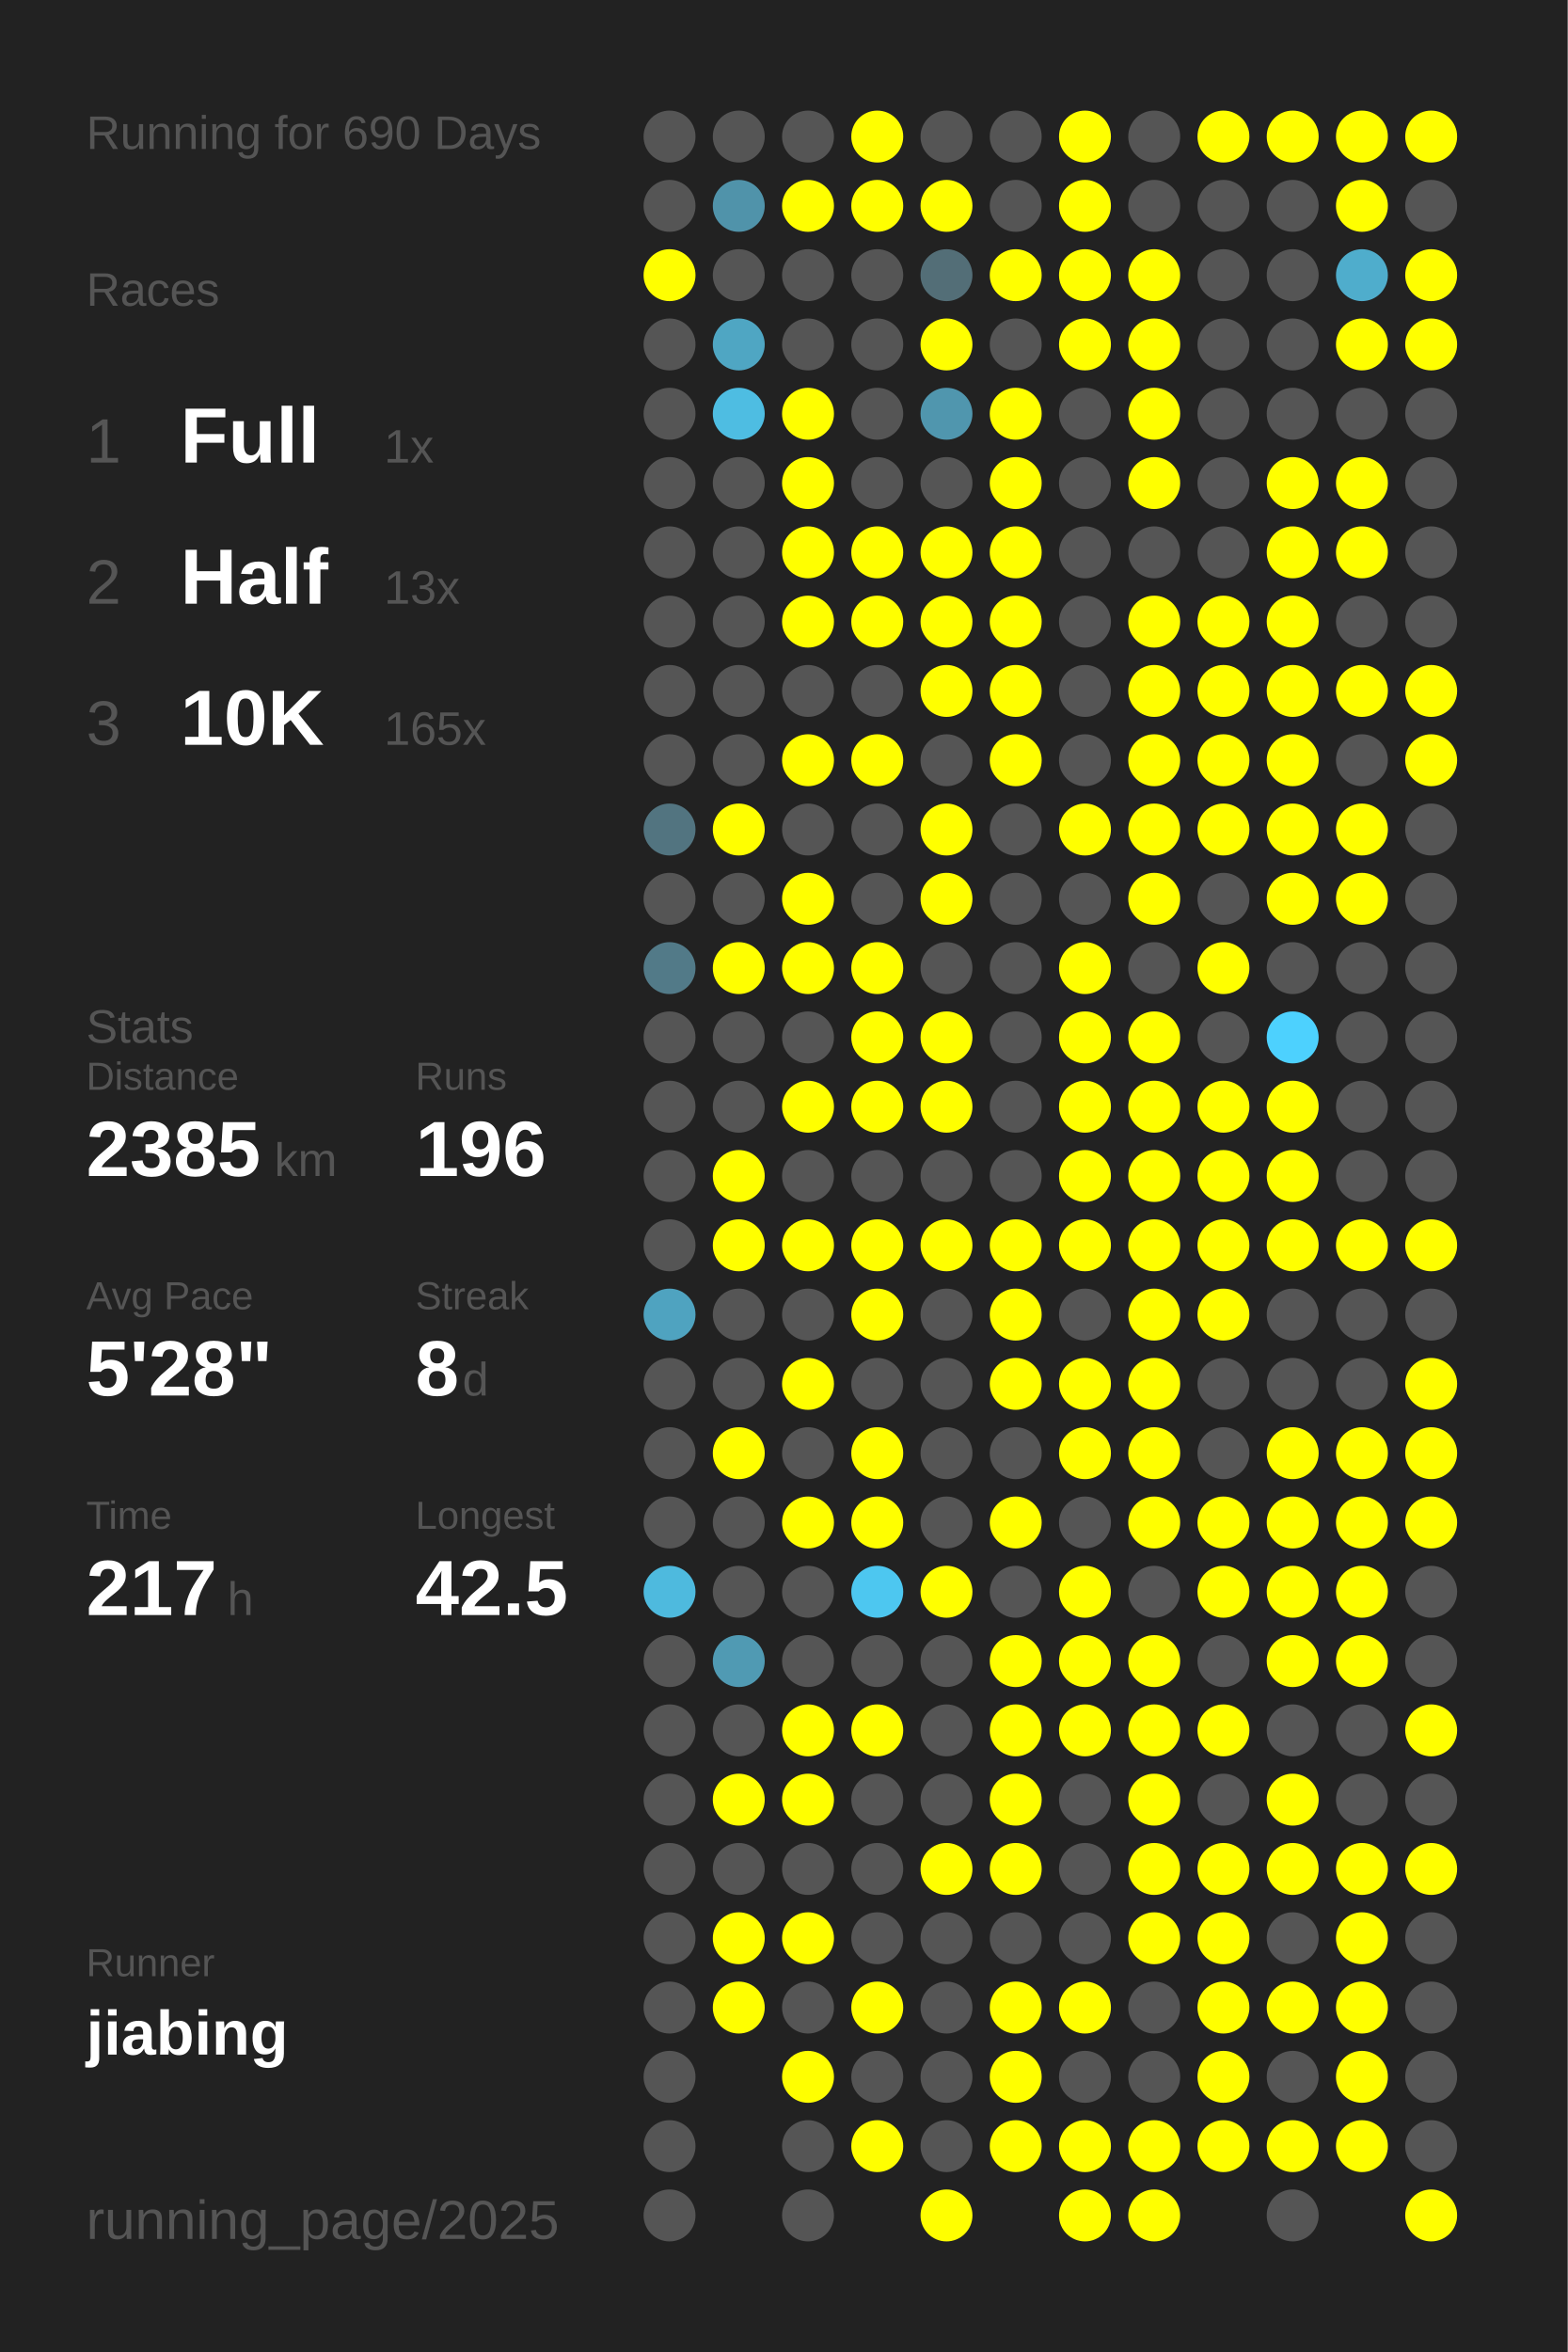
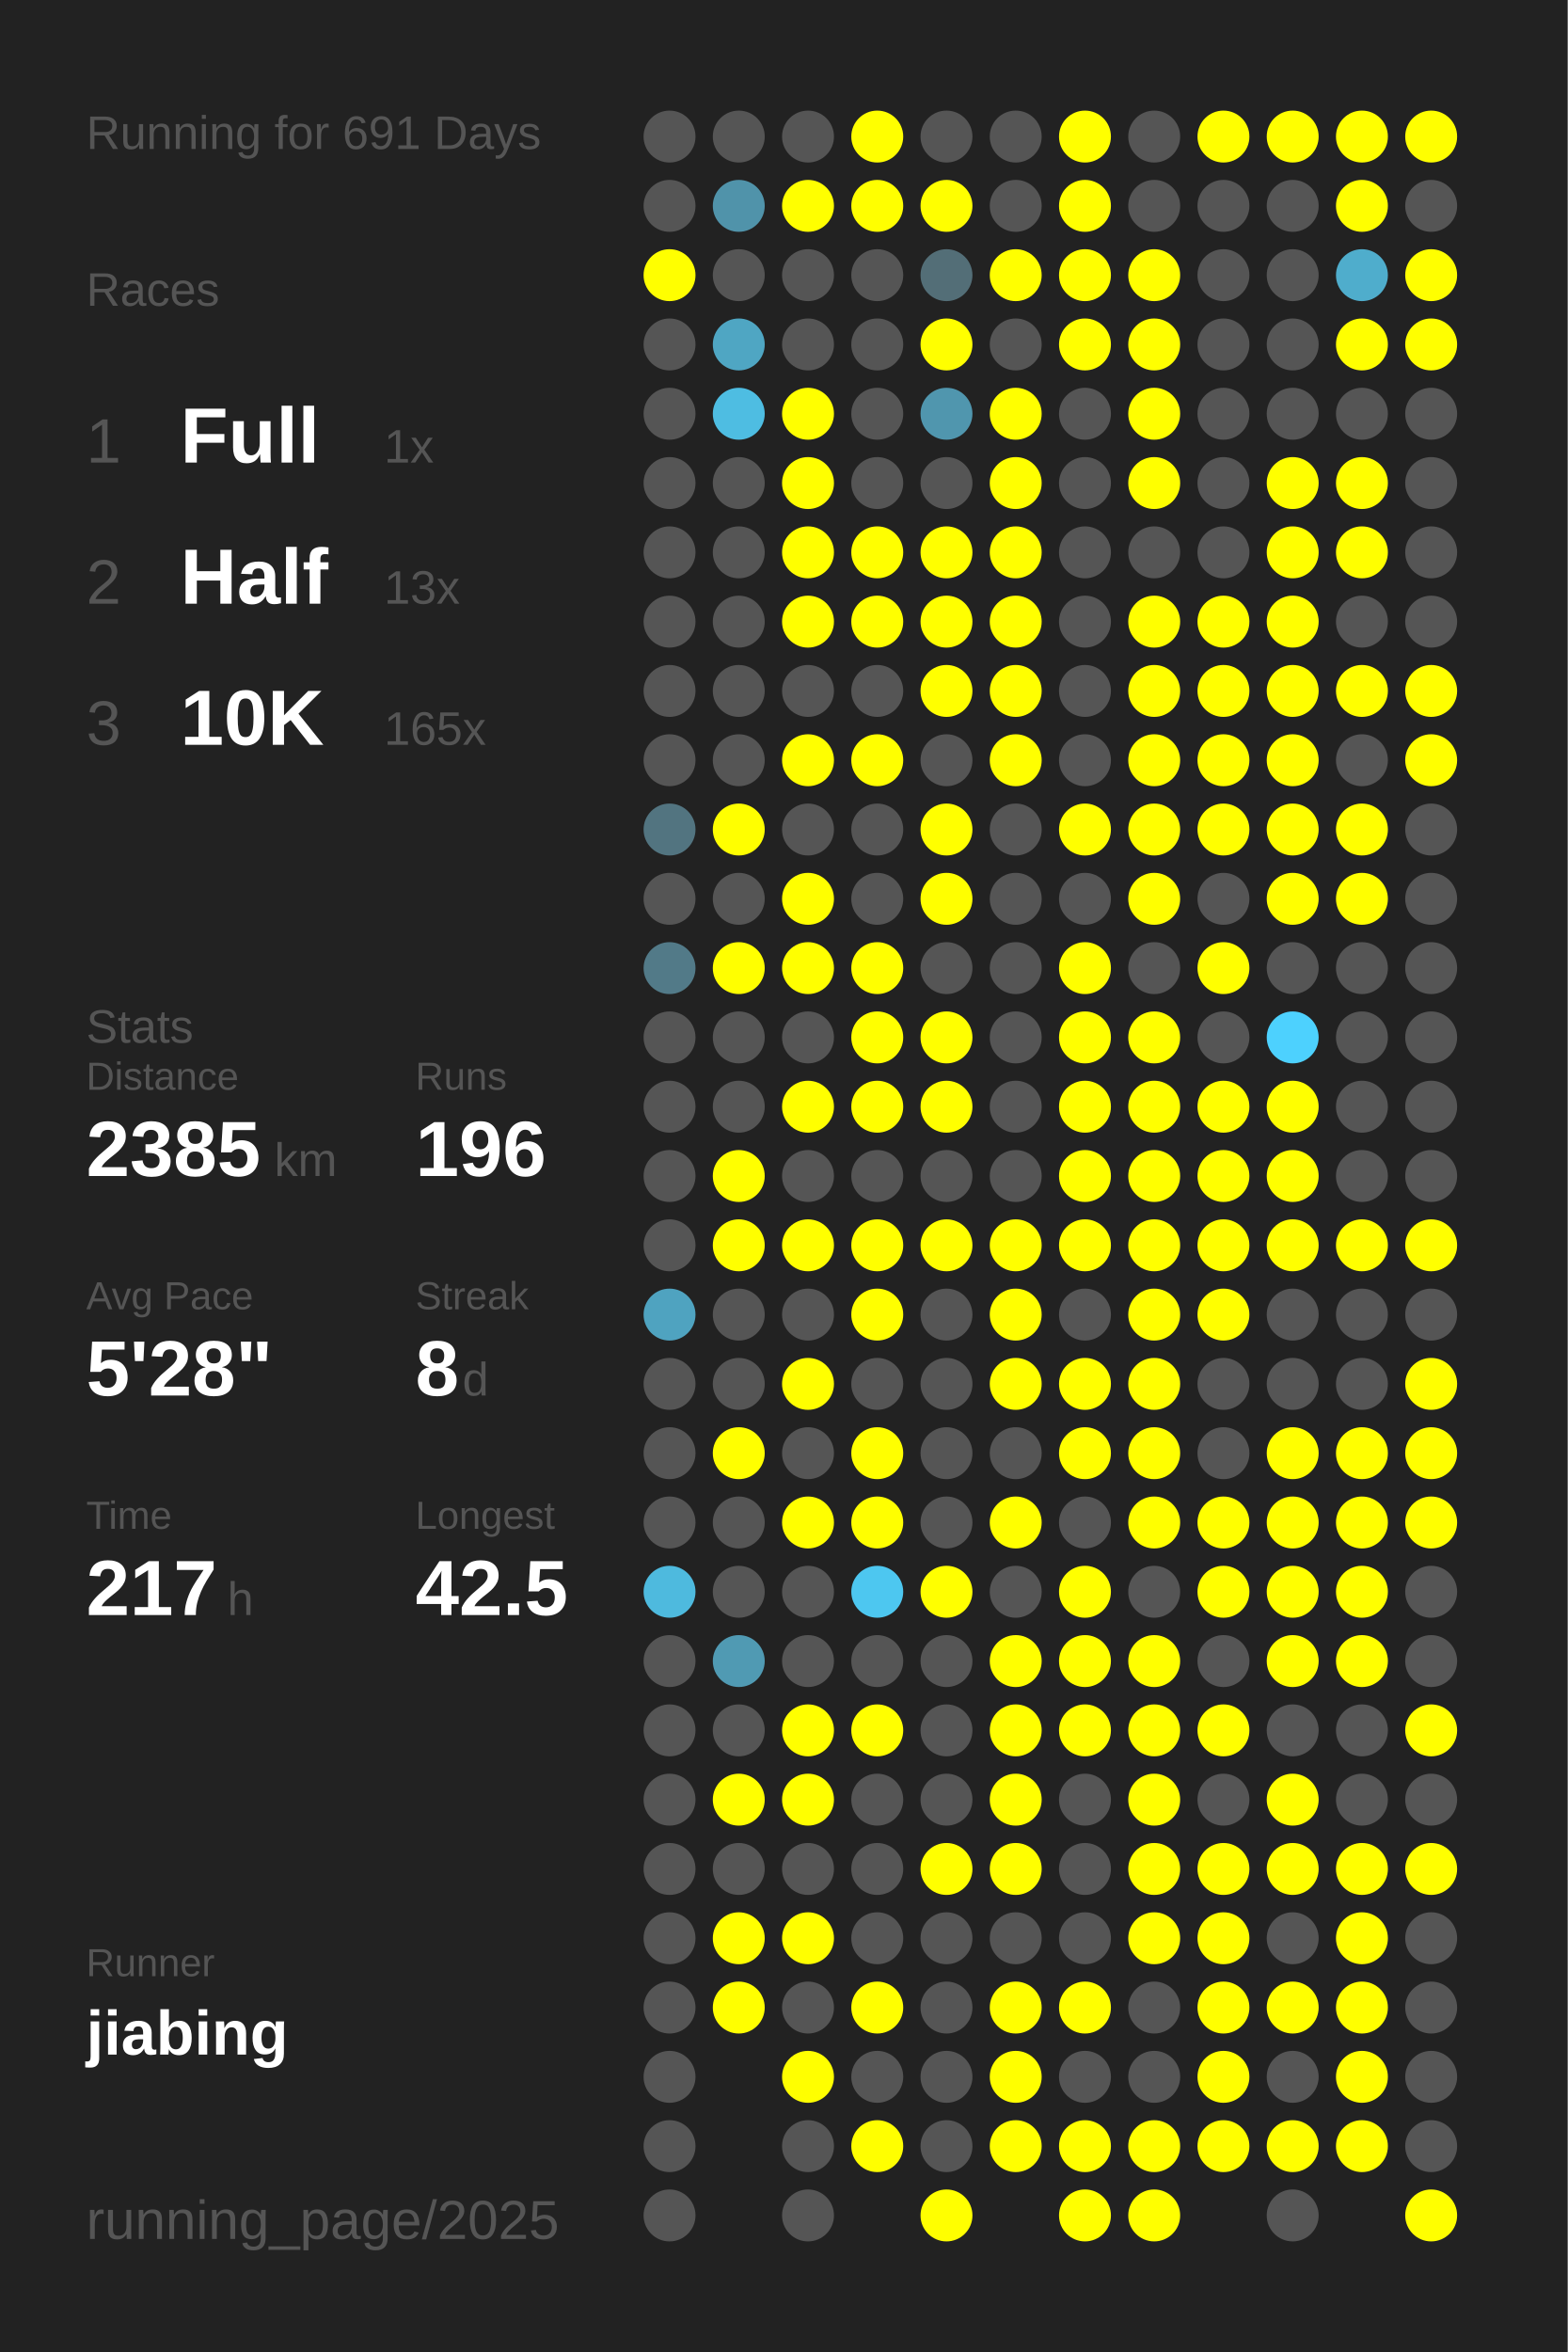
<svg xmlns="http://www.w3.org/2000/svg" baseProfile="full" height="300mm" version="1.1" viewBox="0,0,200,300" width="200mm">
  <defs />
  <rect fill="#222222" height="300" width="200" x="0" y="0" />
-   <text fill="#555555" style="font-size:6px; font-family:Arial;" x="11" y="19">Running for 690 Days</text>
+   <text fill="#555555" style="font-size:6px; font-family:Arial;" x="11" y="19">Running for 691 Days</text>
  <text fill="#555555" style="font-size:6px; font-family:Arial;" x="11" y="39">Races</text>
  <text fill="#555555" style="font-size:8px; font-family:Arial;" x="11" y="59">1</text>
  <text fill="#FFFFFF" style="font-size:10px; font-family:Arial; font-weight:bold;" x="23" y="59">Full</text>
  <text fill="#555555" style="font-size:6px; font-family:Arial;" x="49" y="59">1x</text>
  <text fill="#555555" style="font-size:8px; font-family:Arial;" x="11" y="77">2</text>
  <text fill="#FFFFFF" style="font-size:10px; font-family:Arial; font-weight:bold;" x="23" y="77">Half</text>
  <text fill="#555555" style="font-size:6px; font-family:Arial;" x="49" y="77">13x</text>
  <text fill="#555555" style="font-size:8px; font-family:Arial;" x="11" y="95">3</text>
  <text fill="#FFFFFF" style="font-size:10px; font-family:Arial; font-weight:bold;" x="23" y="95">10K</text>
  <text fill="#555555" style="font-size:6px; font-family:Arial;" x="49" y="95">165x</text>
  <text fill="#555555" style="font-size:6px; font-family:Arial;" x="11" y="133">Stats</text>
  <text fill="#555555" style="font-size:5px; font-family:Arial;" x="11" y="139">Distance</text>
  <text fill="#FFFFFF" style="font-size:10px; font-family:Arial; font-weight:bold;" x="11" y="150">2385</text>
  <text fill="#555555" style="font-size:6px; font-family:Arial;" x="35" y="150">km</text>
  <text fill="#555555" style="font-size:5px; font-family:Arial;" x="53" y="139">Runs</text>
  <text fill="#FFFFFF" style="font-size:10px; font-family:Arial; font-weight:bold;" x="53" y="150">196</text>
  <text fill="#555555" style="font-size:5px; font-family:Arial;" x="11" y="167">Avg Pace</text>
  <text fill="#FFFFFF" style="font-size:10px; font-family:Arial; font-weight:bold;" x="11" y="178">5'28"</text>
  <text fill="#555555" style="font-size:5px; font-family:Arial;" x="53" y="167">Streak</text>
  <text fill="#FFFFFF" style="font-size:10px; font-family:Arial; font-weight:bold;" x="53" y="178">8</text>
  <text fill="#555555" style="font-size:6px; font-family:Arial;" x="59" y="178">d</text>
  <text fill="#555555" style="font-size:5px; font-family:Arial;" x="11" y="195">Time</text>
  <text fill="#FFFFFF" style="font-size:10px; font-family:Arial; font-weight:bold;" x="11" y="206">217</text>
  <text fill="#555555" style="font-size:6px; font-family:Arial;" x="29" y="206">h</text>
  <text fill="#555555" style="font-size:5px; font-family:Arial;" x="53" y="195">Longest</text>
  <text fill="#FFFFFF" style="font-size:10px; font-family:Arial; font-weight:bold;" x="53" y="206">42.5</text>
  <text fill="#555555" style="font-size:5px; font-family:Arial;" x="11" y="252.065">Runner</text>
  <text fill="#FFFFFF" style="font-size:8px; font-family:Arial; font-weight:bold;" x="11" y="262.065">jiabing</text>
  <text fill="#555555" style="font-size:7px; font-family:Arial;" x="11" y="285.581">running_page/2025</text>
  <circle cx="85.417" cy="17.419" fill="#555555" r="3.312" />
  <circle cx="85.417" cy="26.258" fill="#555555" r="3.312" />
  <circle cx="85.417" cy="35.097" fill="#FFFF00" r="3.312" />
  <circle cx="85.417" cy="43.935" fill="#555555" r="3.312" />
  <circle cx="85.417" cy="52.774" fill="#555555" r="3.312" />
  <circle cx="85.417" cy="61.613" fill="#555555" r="3.312" />
  <circle cx="85.417" cy="70.452" fill="#555555" r="3.312" />
  <circle cx="85.417" cy="79.29" fill="#555555" r="3.312" />
  <circle cx="85.417" cy="88.129" fill="#555555" r="3.312" />
  <circle cx="85.417" cy="96.968" fill="#555555" r="3.312" />
  <circle cx="85.417" cy="105.806" fill="#527480" r="3.312" />
  <circle cx="85.417" cy="114.645" fill="#555555" r="3.312" />
  <circle cx="85.417" cy="123.484" fill="#527a88" r="3.312" />
  <circle cx="85.417" cy="132.323" fill="#555555" r="3.312" />
  <circle cx="85.417" cy="141.161" fill="#555555" r="3.312" />
  <circle cx="85.417" cy="150" fill="#555555" r="3.312" />
  <circle cx="85.417" cy="158.839" fill="#555555" r="3.312" />
  <circle cx="85.417" cy="167.677" fill="#4fa3c0" r="3.312" />
  <circle cx="85.417" cy="176.516" fill="#555555" r="3.312" />
  <circle cx="85.417" cy="185.355" fill="#555555" r="3.312" />
  <circle cx="85.417" cy="194.194" fill="#555555" r="3.312" />
  <circle cx="85.417" cy="203.032" fill="#4ebade" r="3.312" />
  <circle cx="85.417" cy="211.871" fill="#555555" r="3.312" />
  <circle cx="85.417" cy="220.71" fill="#555555" r="3.312" />
  <circle cx="85.417" cy="229.548" fill="#555555" r="3.312" />
  <circle cx="85.417" cy="238.387" fill="#555555" r="3.312" />
  <circle cx="85.417" cy="247.226" fill="#555555" r="3.312" />
  <circle cx="85.417" cy="256.065" fill="#555555" r="3.312" />
  <circle cx="85.417" cy="264.903" fill="#555555" r="3.312" />
  <circle cx="85.417" cy="273.742" fill="#555555" r="3.312" />
  <circle cx="85.417" cy="282.581" fill="#555555" r="3.312" />
  <circle cx="94.25" cy="17.419" fill="#555555" r="3.312" />
  <circle cx="94.25" cy="26.258" fill="#5093aa" r="3.312" />
  <circle cx="94.25" cy="35.097" fill="#555555" r="3.312" />
  <circle cx="94.25" cy="43.935" fill="#4fa6c3" r="3.312" />
  <circle cx="94.25" cy="52.774" fill="#4ebde2" r="3.312" />
  <circle cx="94.25" cy="61.613" fill="#555555" r="3.312" />
  <circle cx="94.25" cy="70.452" fill="#555555" r="3.312" />
  <circle cx="94.25" cy="79.29" fill="#555555" r="3.312" />
  <circle cx="94.25" cy="88.129" fill="#555555" r="3.312" />
  <circle cx="94.25" cy="96.968" fill="#555555" r="3.312" />
  <circle cx="94.25" cy="105.806" fill="#FFFF00" r="3.312" />
  <circle cx="94.25" cy="114.645" fill="#555555" r="3.312" />
  <circle cx="94.25" cy="123.484" fill="#FFFF00" r="3.312" />
  <circle cx="94.25" cy="132.323" fill="#555555" r="3.312" />
  <circle cx="94.25" cy="141.161" fill="#555555" r="3.312" />
  <circle cx="94.25" cy="150" fill="#FFFF00" r="3.312" />
  <circle cx="94.25" cy="158.839" fill="#FFFF00" r="3.312" />
  <circle cx="94.25" cy="167.677" fill="#555555" r="3.312" />
  <circle cx="94.25" cy="176.516" fill="#555555" r="3.312" />
  <circle cx="94.25" cy="185.355" fill="#FFFF00" r="3.312" />
  <circle cx="94.25" cy="194.194" fill="#555555" r="3.312" />
  <circle cx="94.25" cy="203.032" fill="#555555" r="3.312" />
  <circle cx="94.25" cy="211.871" fill="#509ab3" r="3.312" />
  <circle cx="94.25" cy="220.71" fill="#555555" r="3.312" />
  <circle cx="94.25" cy="229.548" fill="#FFFF00" r="3.312" />
  <circle cx="94.25" cy="238.387" fill="#555555" r="3.312" />
  <circle cx="94.25" cy="247.226" fill="#FFFF00" r="3.312" />
  <circle cx="94.25" cy="256.065" fill="#FFFF00" r="3.312" />
  <circle cx="103.083" cy="17.419" fill="#555555" r="3.312" />
  <circle cx="103.083" cy="26.258" fill="#FFFF00" r="3.312" />
  <circle cx="103.083" cy="35.097" fill="#555555" r="3.312" />
  <circle cx="103.083" cy="43.935" fill="#555555" r="3.312" />
  <circle cx="103.083" cy="52.774" fill="#FFFF00" r="3.312" />
  <circle cx="103.083" cy="61.613" fill="#FFFF00" r="3.312" />
  <circle cx="103.083" cy="70.452" fill="#FFFF00" r="3.312" />
  <circle cx="103.083" cy="79.29" fill="#FFFF00" r="3.312" />
  <circle cx="103.083" cy="88.129" fill="#555555" r="3.312" />
  <circle cx="103.083" cy="96.968" fill="#FFFF00" r="3.312" />
  <circle cx="103.083" cy="105.806" fill="#555555" r="3.312" />
  <circle cx="103.083" cy="114.645" fill="#FFFF00" r="3.312" />
  <circle cx="103.083" cy="123.484" fill="#FFFF00" r="3.312" />
  <circle cx="103.083" cy="132.323" fill="#555555" r="3.312" />
  <circle cx="103.083" cy="141.161" fill="#FFFF00" r="3.312" />
  <circle cx="103.083" cy="150" fill="#555555" r="3.312" />
  <circle cx="103.083" cy="158.839" fill="#FFFF00" r="3.312" />
  <circle cx="103.083" cy="167.677" fill="#555555" r="3.312" />
  <circle cx="103.083" cy="176.516" fill="#FFFF00" r="3.312" />
  <circle cx="103.083" cy="185.355" fill="#555555" r="3.312" />
  <circle cx="103.083" cy="194.194" fill="#FFFF00" r="3.312" />
  <circle cx="103.083" cy="203.032" fill="#555555" r="3.312" />
  <circle cx="103.083" cy="211.871" fill="#555555" r="3.312" />
  <circle cx="103.083" cy="220.71" fill="#FFFF00" r="3.312" />
  <circle cx="103.083" cy="229.548" fill="#FFFF00" r="3.312" />
  <circle cx="103.083" cy="238.387" fill="#555555" r="3.312" />
  <circle cx="103.083" cy="247.226" fill="#FFFF00" r="3.312" />
  <circle cx="103.083" cy="256.065" fill="#555555" r="3.312" />
  <circle cx="103.083" cy="264.903" fill="#FFFF00" r="3.312" />
  <circle cx="103.083" cy="273.742" fill="#555555" r="3.312" />
  <circle cx="103.083" cy="282.581" fill="#555555" r="3.312" />
  <circle cx="111.917" cy="17.419" fill="#FFFF00" r="3.312" />
  <circle cx="111.917" cy="26.258" fill="#FFFF00" r="3.312" />
  <circle cx="111.917" cy="35.097" fill="#555555" r="3.312" />
  <circle cx="111.917" cy="43.935" fill="#555555" r="3.312" />
  <circle cx="111.917" cy="52.774" fill="#555555" r="3.312" />
  <circle cx="111.917" cy="61.613" fill="#555555" r="3.312" />
  <circle cx="111.917" cy="70.452" fill="#FFFF00" r="3.312" />
  <circle cx="111.917" cy="79.29" fill="#FFFF00" r="3.312" />
  <circle cx="111.917" cy="88.129" fill="#555555" r="3.312" />
  <circle cx="111.917" cy="96.968" fill="#FFFF00" r="3.312" />
  <circle cx="111.917" cy="105.806" fill="#555555" r="3.312" />
  <circle cx="111.917" cy="114.645" fill="#555555" r="3.312" />
  <circle cx="111.917" cy="123.484" fill="#FFFF00" r="3.312" />
  <circle cx="111.917" cy="132.323" fill="#FFFF00" r="3.312" />
  <circle cx="111.917" cy="141.161" fill="#FFFF00" r="3.312" />
  <circle cx="111.917" cy="150" fill="#555555" r="3.312" />
  <circle cx="111.917" cy="158.839" fill="#FFFF00" r="3.312" />
  <circle cx="111.917" cy="167.677" fill="#FFFF00" r="3.312" />
  <circle cx="111.917" cy="176.516" fill="#555555" r="3.312" />
  <circle cx="111.917" cy="185.355" fill="#FFFF00" r="3.312" />
  <circle cx="111.917" cy="194.194" fill="#FFFF00" r="3.312" />
  <circle cx="111.917" cy="203.032" fill="#4dc7f0" r="3.312" />
  <circle cx="111.917" cy="211.871" fill="#555555" r="3.312" />
  <circle cx="111.917" cy="220.71" fill="#FFFF00" r="3.312" />
  <circle cx="111.917" cy="229.548" fill="#555555" r="3.312" />
  <circle cx="111.917" cy="238.387" fill="#555555" r="3.312" />
  <circle cx="111.917" cy="247.226" fill="#555555" r="3.312" />
  <circle cx="111.917" cy="256.065" fill="#FFFF00" r="3.312" />
  <circle cx="111.917" cy="264.903" fill="#555555" r="3.312" />
  <circle cx="111.917" cy="273.742" fill="#FFFF00" r="3.312" />
  <circle cx="120.75" cy="17.419" fill="#555555" r="3.312" />
  <circle cx="120.75" cy="26.258" fill="#FFFF00" r="3.312" />
  <circle cx="120.75" cy="35.097" fill="#536e77" r="3.312" />
  <circle cx="120.75" cy="43.935" fill="#FFFF00" r="3.312" />
  <circle cx="120.75" cy="52.774" fill="#5096ae" r="3.312" />
  <circle cx="120.75" cy="61.613" fill="#555555" r="3.312" />
  <circle cx="120.75" cy="70.452" fill="#FFFF00" r="3.312" />
  <circle cx="120.75" cy="79.29" fill="#FFFF00" r="3.312" />
  <circle cx="120.75" cy="88.129" fill="#FFFF00" r="3.312" />
  <circle cx="120.75" cy="96.968" fill="#555555" r="3.312" />
  <circle cx="120.75" cy="105.806" fill="#FFFF00" r="3.312" />
  <circle cx="120.75" cy="114.645" fill="#FFFF00" r="3.312" />
  <circle cx="120.75" cy="123.484" fill="#555555" r="3.312" />
  <circle cx="120.75" cy="132.323" fill="#FFFF00" r="3.312" />
  <circle cx="120.75" cy="141.161" fill="#FFFF00" r="3.312" />
  <circle cx="120.75" cy="150" fill="#555555" r="3.312" />
  <circle cx="120.75" cy="158.839" fill="#FFFF00" r="3.312" />
  <circle cx="120.75" cy="167.677" fill="#555555" r="3.312" />
  <circle cx="120.75" cy="176.516" fill="#555555" r="3.312" />
  <circle cx="120.75" cy="185.355" fill="#555555" r="3.312" />
  <circle cx="120.75" cy="194.194" fill="#555555" r="3.312" />
  <circle cx="120.75" cy="203.032" fill="#FFFF00" r="3.312" />
  <circle cx="120.75" cy="211.871" fill="#555555" r="3.312" />
  <circle cx="120.75" cy="220.71" fill="#555555" r="3.312" />
  <circle cx="120.75" cy="229.548" fill="#555555" r="3.312" />
  <circle cx="120.75" cy="238.387" fill="#FFFF00" r="3.312" />
  <circle cx="120.75" cy="247.226" fill="#555555" r="3.312" />
  <circle cx="120.75" cy="256.065" fill="#555555" r="3.312" />
  <circle cx="120.75" cy="264.903" fill="#555555" r="3.312" />
  <circle cx="120.75" cy="273.742" fill="#555555" r="3.312" />
  <circle cx="120.75" cy="282.581" fill="#FFFF00" r="3.312" />
  <circle cx="129.583" cy="17.419" fill="#555555" r="3.312" />
  <circle cx="129.583" cy="26.258" fill="#555555" r="3.312" />
  <circle cx="129.583" cy="35.097" fill="#FFFF00" r="3.312" />
  <circle cx="129.583" cy="43.935" fill="#555555" r="3.312" />
  <circle cx="129.583" cy="52.774" fill="#FFFF00" r="3.312" />
  <circle cx="129.583" cy="61.613" fill="#FFFF00" r="3.312" />
  <circle cx="129.583" cy="70.452" fill="#FFFF00" r="3.312" />
  <circle cx="129.583" cy="79.29" fill="#FFFF00" r="3.312" />
  <circle cx="129.583" cy="88.129" fill="#FFFF00" r="3.312" />
  <circle cx="129.583" cy="96.968" fill="#FFFF00" r="3.312" />
  <circle cx="129.583" cy="105.806" fill="#555555" r="3.312" />
  <circle cx="129.583" cy="114.645" fill="#555555" r="3.312" />
  <circle cx="129.583" cy="123.484" fill="#555555" r="3.312" />
  <circle cx="129.583" cy="132.323" fill="#555555" r="3.312" />
  <circle cx="129.583" cy="141.161" fill="#555555" r="3.312" />
  <circle cx="129.583" cy="150" fill="#555555" r="3.312" />
  <circle cx="129.583" cy="158.839" fill="#FFFF00" r="3.312" />
  <circle cx="129.583" cy="167.677" fill="#FFFF00" r="3.312" />
  <circle cx="129.583" cy="176.516" fill="#FFFF00" r="3.312" />
  <circle cx="129.583" cy="185.355" fill="#555555" r="3.312" />
  <circle cx="129.583" cy="194.194" fill="#FFFF00" r="3.312" />
  <circle cx="129.583" cy="203.032" fill="#555555" r="3.312" />
  <circle cx="129.583" cy="211.871" fill="#FFFF00" r="3.312" />
  <circle cx="129.583" cy="220.71" fill="#FFFF00" r="3.312" />
  <circle cx="129.583" cy="229.548" fill="#FFFF00" r="3.312" />
  <circle cx="129.583" cy="238.387" fill="#FFFF00" r="3.312" />
  <circle cx="129.583" cy="247.226" fill="#555555" r="3.312" />
  <circle cx="129.583" cy="256.065" fill="#FFFF00" r="3.312" />
  <circle cx="129.583" cy="264.903" fill="#FFFF00" r="3.312" />
  <circle cx="129.583" cy="273.742" fill="#FFFF00" r="3.312" />
  <circle cx="138.417" cy="17.419" fill="#FFFF00" r="3.312" />
  <circle cx="138.417" cy="26.258" fill="#FFFF00" r="3.312" />
  <circle cx="138.417" cy="35.097" fill="#FFFF00" r="3.312" />
  <circle cx="138.417" cy="43.935" fill="#FFFF00" r="3.312" />
  <circle cx="138.417" cy="52.774" fill="#555555" r="3.312" />
  <circle cx="138.417" cy="61.613" fill="#555555" r="3.312" />
  <circle cx="138.417" cy="70.452" fill="#555555" r="3.312" />
  <circle cx="138.417" cy="79.29" fill="#555555" r="3.312" />
  <circle cx="138.417" cy="88.129" fill="#555555" r="3.312" />
  <circle cx="138.417" cy="96.968" fill="#555555" r="3.312" />
  <circle cx="138.417" cy="105.806" fill="#FFFF00" r="3.312" />
  <circle cx="138.417" cy="114.645" fill="#555555" r="3.312" />
  <circle cx="138.417" cy="123.484" fill="#FFFF00" r="3.312" />
  <circle cx="138.417" cy="132.323" fill="#FFFF00" r="3.312" />
  <circle cx="138.417" cy="141.161" fill="#FFFF00" r="3.312" />
  <circle cx="138.417" cy="150" fill="#FFFF00" r="3.312" />
  <circle cx="138.417" cy="158.839" fill="#FFFF00" r="3.312" />
  <circle cx="138.417" cy="167.677" fill="#555555" r="3.312" />
  <circle cx="138.417" cy="176.516" fill="#FFFF00" r="3.312" />
  <circle cx="138.417" cy="185.355" fill="#FFFF00" r="3.312" />
  <circle cx="138.417" cy="194.194" fill="#555555" r="3.312" />
  <circle cx="138.417" cy="203.032" fill="#FFFF00" r="3.312" />
  <circle cx="138.417" cy="211.871" fill="#FFFF00" r="3.312" />
  <circle cx="138.417" cy="220.71" fill="#FFFF00" r="3.312" />
  <circle cx="138.417" cy="229.548" fill="#555555" r="3.312" />
  <circle cx="138.417" cy="238.387" fill="#555555" r="3.312" />
  <circle cx="138.417" cy="247.226" fill="#555555" r="3.312" />
  <circle cx="138.417" cy="256.065" fill="#FFFF00" r="3.312" />
  <circle cx="138.417" cy="264.903" fill="#555555" r="3.312" />
  <circle cx="138.417" cy="273.742" fill="#FFFF00" r="3.312" />
  <circle cx="138.417" cy="282.581" fill="#FFFF00" r="3.312" />
  <circle cx="147.25" cy="17.419" fill="#555555" r="3.312" />
  <circle cx="147.25" cy="26.258" fill="#555555" r="3.312" />
  <circle cx="147.25" cy="35.097" fill="#FFFF00" r="3.312" />
  <circle cx="147.25" cy="43.935" fill="#FFFF00" r="3.312" />
  <circle cx="147.25" cy="52.774" fill="#FFFF00" r="3.312" />
  <circle cx="147.25" cy="61.613" fill="#FFFF00" r="3.312" />
  <circle cx="147.25" cy="70.452" fill="#555555" r="3.312" />
  <circle cx="147.25" cy="79.29" fill="#FFFF00" r="3.312" />
  <circle cx="147.25" cy="88.129" fill="#FFFF00" r="3.312" />
  <circle cx="147.25" cy="96.968" fill="#FFFF00" r="3.312" />
  <circle cx="147.25" cy="105.806" fill="#FFFF00" r="3.312" />
  <circle cx="147.25" cy="114.645" fill="#FFFF00" r="3.312" />
  <circle cx="147.25" cy="123.484" fill="#555555" r="3.312" />
  <circle cx="147.25" cy="132.323" fill="#FFFF00" r="3.312" />
  <circle cx="147.25" cy="141.161" fill="#FFFF00" r="3.312" />
  <circle cx="147.25" cy="150" fill="#FFFF00" r="3.312" />
  <circle cx="147.25" cy="158.839" fill="#FFFF00" r="3.312" />
  <circle cx="147.25" cy="167.677" fill="#FFFF00" r="3.312" />
  <circle cx="147.25" cy="176.516" fill="#FFFF00" r="3.312" />
  <circle cx="147.25" cy="185.355" fill="#FFFF00" r="3.312" />
  <circle cx="147.25" cy="194.194" fill="#FFFF00" r="3.312" />
  <circle cx="147.25" cy="203.032" fill="#555555" r="3.312" />
  <circle cx="147.25" cy="211.871" fill="#FFFF00" r="3.312" />
  <circle cx="147.25" cy="220.71" fill="#FFFF00" r="3.312" />
  <circle cx="147.25" cy="229.548" fill="#FFFF00" r="3.312" />
  <circle cx="147.25" cy="238.387" fill="#FFFF00" r="3.312" />
  <circle cx="147.25" cy="247.226" fill="#FFFF00" r="3.312" />
  <circle cx="147.25" cy="256.065" fill="#555555" r="3.312" />
  <circle cx="147.25" cy="264.903" fill="#555555" r="3.312" />
  <circle cx="147.25" cy="273.742" fill="#FFFF00" r="3.312" />
  <circle cx="147.25" cy="282.581" fill="#FFFF00" r="3.312" />
  <circle cx="156.083" cy="17.419" fill="#FFFF00" r="3.312" />
  <circle cx="156.083" cy="26.258" fill="#555555" r="3.312" />
  <circle cx="156.083" cy="35.097" fill="#555555" r="3.312" />
  <circle cx="156.083" cy="43.935" fill="#555555" r="3.312" />
  <circle cx="156.083" cy="52.774" fill="#555555" r="3.312" />
  <circle cx="156.083" cy="61.613" fill="#555555" r="3.312" />
  <circle cx="156.083" cy="70.452" fill="#555555" r="3.312" />
  <circle cx="156.083" cy="79.29" fill="#FFFF00" r="3.312" />
  <circle cx="156.083" cy="88.129" fill="#FFFF00" r="3.312" />
  <circle cx="156.083" cy="96.968" fill="#FFFF00" r="3.312" />
  <circle cx="156.083" cy="105.806" fill="#FFFF00" r="3.312" />
  <circle cx="156.083" cy="114.645" fill="#555555" r="3.312" />
  <circle cx="156.083" cy="123.484" fill="#FFFF00" r="3.312" />
  <circle cx="156.083" cy="132.323" fill="#555555" r="3.312" />
  <circle cx="156.083" cy="141.161" fill="#FFFF00" r="3.312" />
  <circle cx="156.083" cy="150" fill="#FFFF00" r="3.312" />
  <circle cx="156.083" cy="158.839" fill="#FFFF00" r="3.312" />
  <circle cx="156.083" cy="167.677" fill="#FFFF00" r="3.312" />
  <circle cx="156.083" cy="176.516" fill="#555555" r="3.312" />
  <circle cx="156.083" cy="185.355" fill="#555555" r="3.312" />
  <circle cx="156.083" cy="194.194" fill="#FFFF00" r="3.312" />
  <circle cx="156.083" cy="203.032" fill="#FFFF00" r="3.312" />
  <circle cx="156.083" cy="211.871" fill="#555555" r="3.312" />
  <circle cx="156.083" cy="220.71" fill="#FFFF00" r="3.312" />
  <circle cx="156.083" cy="229.548" fill="#555555" r="3.312" />
  <circle cx="156.083" cy="238.387" fill="#FFFF00" r="3.312" />
  <circle cx="156.083" cy="247.226" fill="#FFFF00" r="3.312" />
  <circle cx="156.083" cy="256.065" fill="#FFFF00" r="3.312" />
  <circle cx="156.083" cy="264.903" fill="#FFFF00" r="3.312" />
  <circle cx="156.083" cy="273.742" fill="#FFFF00" r="3.312" />
  <circle cx="164.917" cy="17.419" fill="#FFFF00" r="3.312" />
  <circle cx="164.917" cy="26.258" fill="#555555" r="3.312" />
  <circle cx="164.917" cy="35.097" fill="#555555" r="3.312" />
  <circle cx="164.917" cy="43.935" fill="#555555" r="3.312" />
  <circle cx="164.917" cy="52.774" fill="#555555" r="3.312" />
  <circle cx="164.917" cy="61.613" fill="#FFFF00" r="3.312" />
  <circle cx="164.917" cy="70.452" fill="#FFFF00" r="3.312" />
  <circle cx="164.917" cy="79.29" fill="#FFFF00" r="3.312" />
  <circle cx="164.917" cy="88.129" fill="#FFFF00" r="3.312" />
  <circle cx="164.917" cy="96.968" fill="#FFFF00" r="3.312" />
  <circle cx="164.917" cy="105.806" fill="#FFFF00" r="3.312" />
  <circle cx="164.917" cy="114.645" fill="#FFFF00" r="3.312" />
  <circle cx="164.917" cy="123.484" fill="#555555" r="3.312" />
  <circle cx="164.917" cy="132.323" fill="#4dd1fe" r="3.312" />
  <circle cx="164.917" cy="141.161" fill="#FFFF00" r="3.312" />
  <circle cx="164.917" cy="150" fill="#FFFF00" r="3.312" />
  <circle cx="164.917" cy="158.839" fill="#FFFF00" r="3.312" />
  <circle cx="164.917" cy="167.677" fill="#555555" r="3.312" />
  <circle cx="164.917" cy="176.516" fill="#555555" r="3.312" />
  <circle cx="164.917" cy="185.355" fill="#FFFF00" r="3.312" />
  <circle cx="164.917" cy="194.194" fill="#FFFF00" r="3.312" />
  <circle cx="164.917" cy="203.032" fill="#FFFF00" r="3.312" />
  <circle cx="164.917" cy="211.871" fill="#FFFF00" r="3.312" />
  <circle cx="164.917" cy="220.71" fill="#555555" r="3.312" />
  <circle cx="164.917" cy="229.548" fill="#FFFF00" r="3.312" />
  <circle cx="164.917" cy="238.387" fill="#FFFF00" r="3.312" />
  <circle cx="164.917" cy="247.226" fill="#555555" r="3.312" />
  <circle cx="164.917" cy="256.065" fill="#FFFF00" r="3.312" />
  <circle cx="164.917" cy="264.903" fill="#555555" r="3.312" />
  <circle cx="164.917" cy="273.742" fill="#FFFF00" r="3.312" />
  <circle cx="164.917" cy="282.581" fill="#555555" r="3.312" />
  <circle cx="173.75" cy="17.419" fill="#FFFF00" r="3.312" />
  <circle cx="173.75" cy="26.258" fill="#FFFF00" r="3.312" />
  <circle cx="173.75" cy="35.097" fill="#4fadcc" r="3.312" />
  <circle cx="173.75" cy="43.935" fill="#FFFF00" r="3.312" />
  <circle cx="173.75" cy="52.774" fill="#555555" r="3.312" />
  <circle cx="173.75" cy="61.613" fill="#FFFF00" r="3.312" />
  <circle cx="173.75" cy="70.452" fill="#FFFF00" r="3.312" />
  <circle cx="173.75" cy="79.29" fill="#555555" r="3.312" />
  <circle cx="173.75" cy="88.129" fill="#FFFF00" r="3.312" />
  <circle cx="173.75" cy="96.968" fill="#555555" r="3.312" />
  <circle cx="173.75" cy="105.806" fill="#FFFF00" r="3.312" />
  <circle cx="173.75" cy="114.645" fill="#FFFF00" r="3.312" />
  <circle cx="173.75" cy="123.484" fill="#555555" r="3.312" />
  <circle cx="173.75" cy="132.323" fill="#555555" r="3.312" />
  <circle cx="173.75" cy="141.161" fill="#555555" r="3.312" />
  <circle cx="173.75" cy="150" fill="#555555" r="3.312" />
  <circle cx="173.75" cy="158.839" fill="#FFFF00" r="3.312" />
  <circle cx="173.75" cy="167.677" fill="#555555" r="3.312" />
  <circle cx="173.75" cy="176.516" fill="#555555" r="3.312" />
  <circle cx="173.75" cy="185.355" fill="#FFFF00" r="3.312" />
  <circle cx="173.75" cy="194.194" fill="#FFFF00" r="3.312" />
  <circle cx="173.75" cy="203.032" fill="#FFFF00" r="3.312" />
  <circle cx="173.75" cy="211.871" fill="#FFFF00" r="3.312" />
  <circle cx="173.75" cy="220.71" fill="#555555" r="3.312" />
  <circle cx="173.75" cy="229.548" fill="#555555" r="3.312" />
  <circle cx="173.75" cy="238.387" fill="#FFFF00" r="3.312" />
  <circle cx="173.75" cy="247.226" fill="#FFFF00" r="3.312" />
  <circle cx="173.75" cy="256.065" fill="#FFFF00" r="3.312" />
  <circle cx="173.75" cy="264.903" fill="#FFFF00" r="3.312" />
  <circle cx="173.75" cy="273.742" fill="#FFFF00" r="3.312" />
  <circle cx="182.583" cy="17.419" fill="#FFFF00" r="3.312" />
  <circle cx="182.583" cy="26.258" fill="#555555" r="3.312" />
  <circle cx="182.583" cy="35.097" fill="#FFFF00" r="3.312" />
  <circle cx="182.583" cy="43.935" fill="#FFFF00" r="3.312" />
  <circle cx="182.583" cy="52.774" fill="#555555" r="3.312" />
  <circle cx="182.583" cy="61.613" fill="#555555" r="3.312" />
  <circle cx="182.583" cy="70.452" fill="#555555" r="3.312" />
  <circle cx="182.583" cy="79.29" fill="#555555" r="3.312" />
  <circle cx="182.583" cy="88.129" fill="#FFFF00" r="3.312" />
  <circle cx="182.583" cy="96.968" fill="#FFFF00" r="3.312" />
  <circle cx="182.583" cy="105.806" fill="#555555" r="3.312" />
  <circle cx="182.583" cy="114.645" fill="#555555" r="3.312" />
  <circle cx="182.583" cy="123.484" fill="#555555" r="3.312" />
  <circle cx="182.583" cy="132.323" fill="#555555" r="3.312" />
  <circle cx="182.583" cy="141.161" fill="#555555" r="3.312" />
  <circle cx="182.583" cy="150" fill="#555555" r="3.312" />
  <circle cx="182.583" cy="158.839" fill="#FFFF00" r="3.312" />
  <circle cx="182.583" cy="167.677" fill="#555555" r="3.312" />
  <circle cx="182.583" cy="176.516" fill="#FFFF00" r="3.312" />
  <circle cx="182.583" cy="185.355" fill="#FFFF00" r="3.312" />
  <circle cx="182.583" cy="194.194" fill="#FFFF00" r="3.312" />
  <circle cx="182.583" cy="203.032" fill="#555555" r="3.312" />
  <circle cx="182.583" cy="211.871" fill="#555555" r="3.312" />
  <circle cx="182.583" cy="220.71" fill="#FFFF00" r="3.312" />
  <circle cx="182.583" cy="229.548" fill="#555555" r="3.312" />
  <circle cx="182.583" cy="238.387" fill="#FFFF00" r="3.312" />
  <circle cx="182.583" cy="247.226" fill="#555555" r="3.312" />
  <circle cx="182.583" cy="256.065" fill="#555555" r="3.312" />
  <circle cx="182.583" cy="264.903" fill="#555555" r="3.312" />
  <circle cx="182.583" cy="273.742" fill="#555555" r="3.312" />
  <circle cx="182.583" cy="282.581" fill="#FFFF00" r="3.312" />
</svg>
